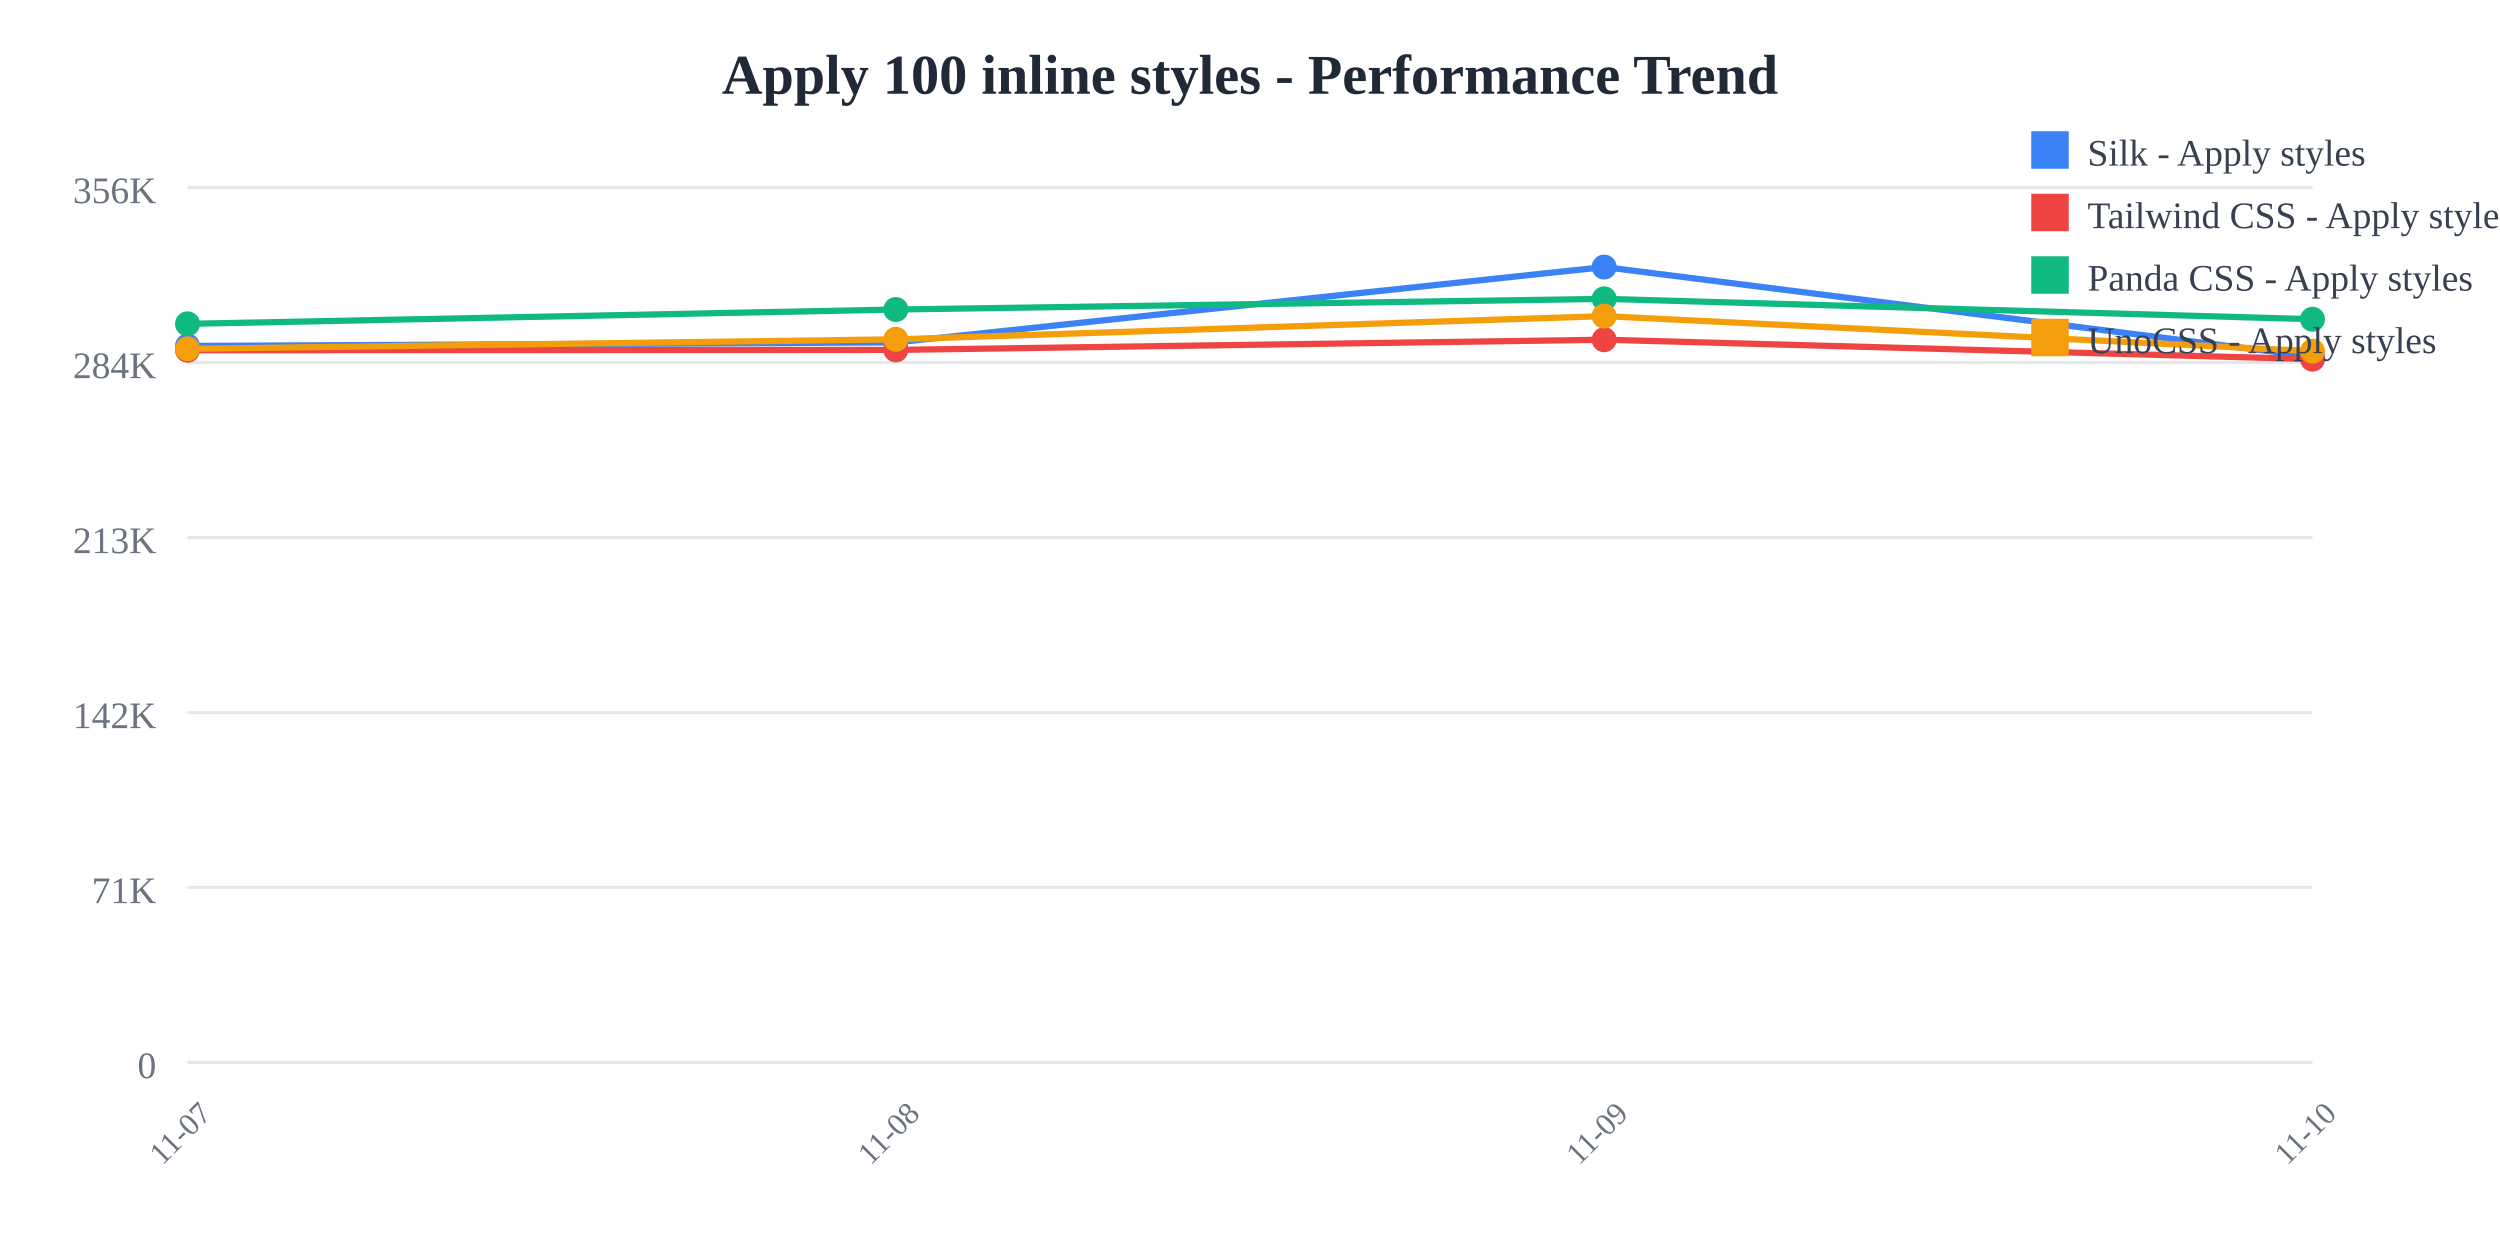
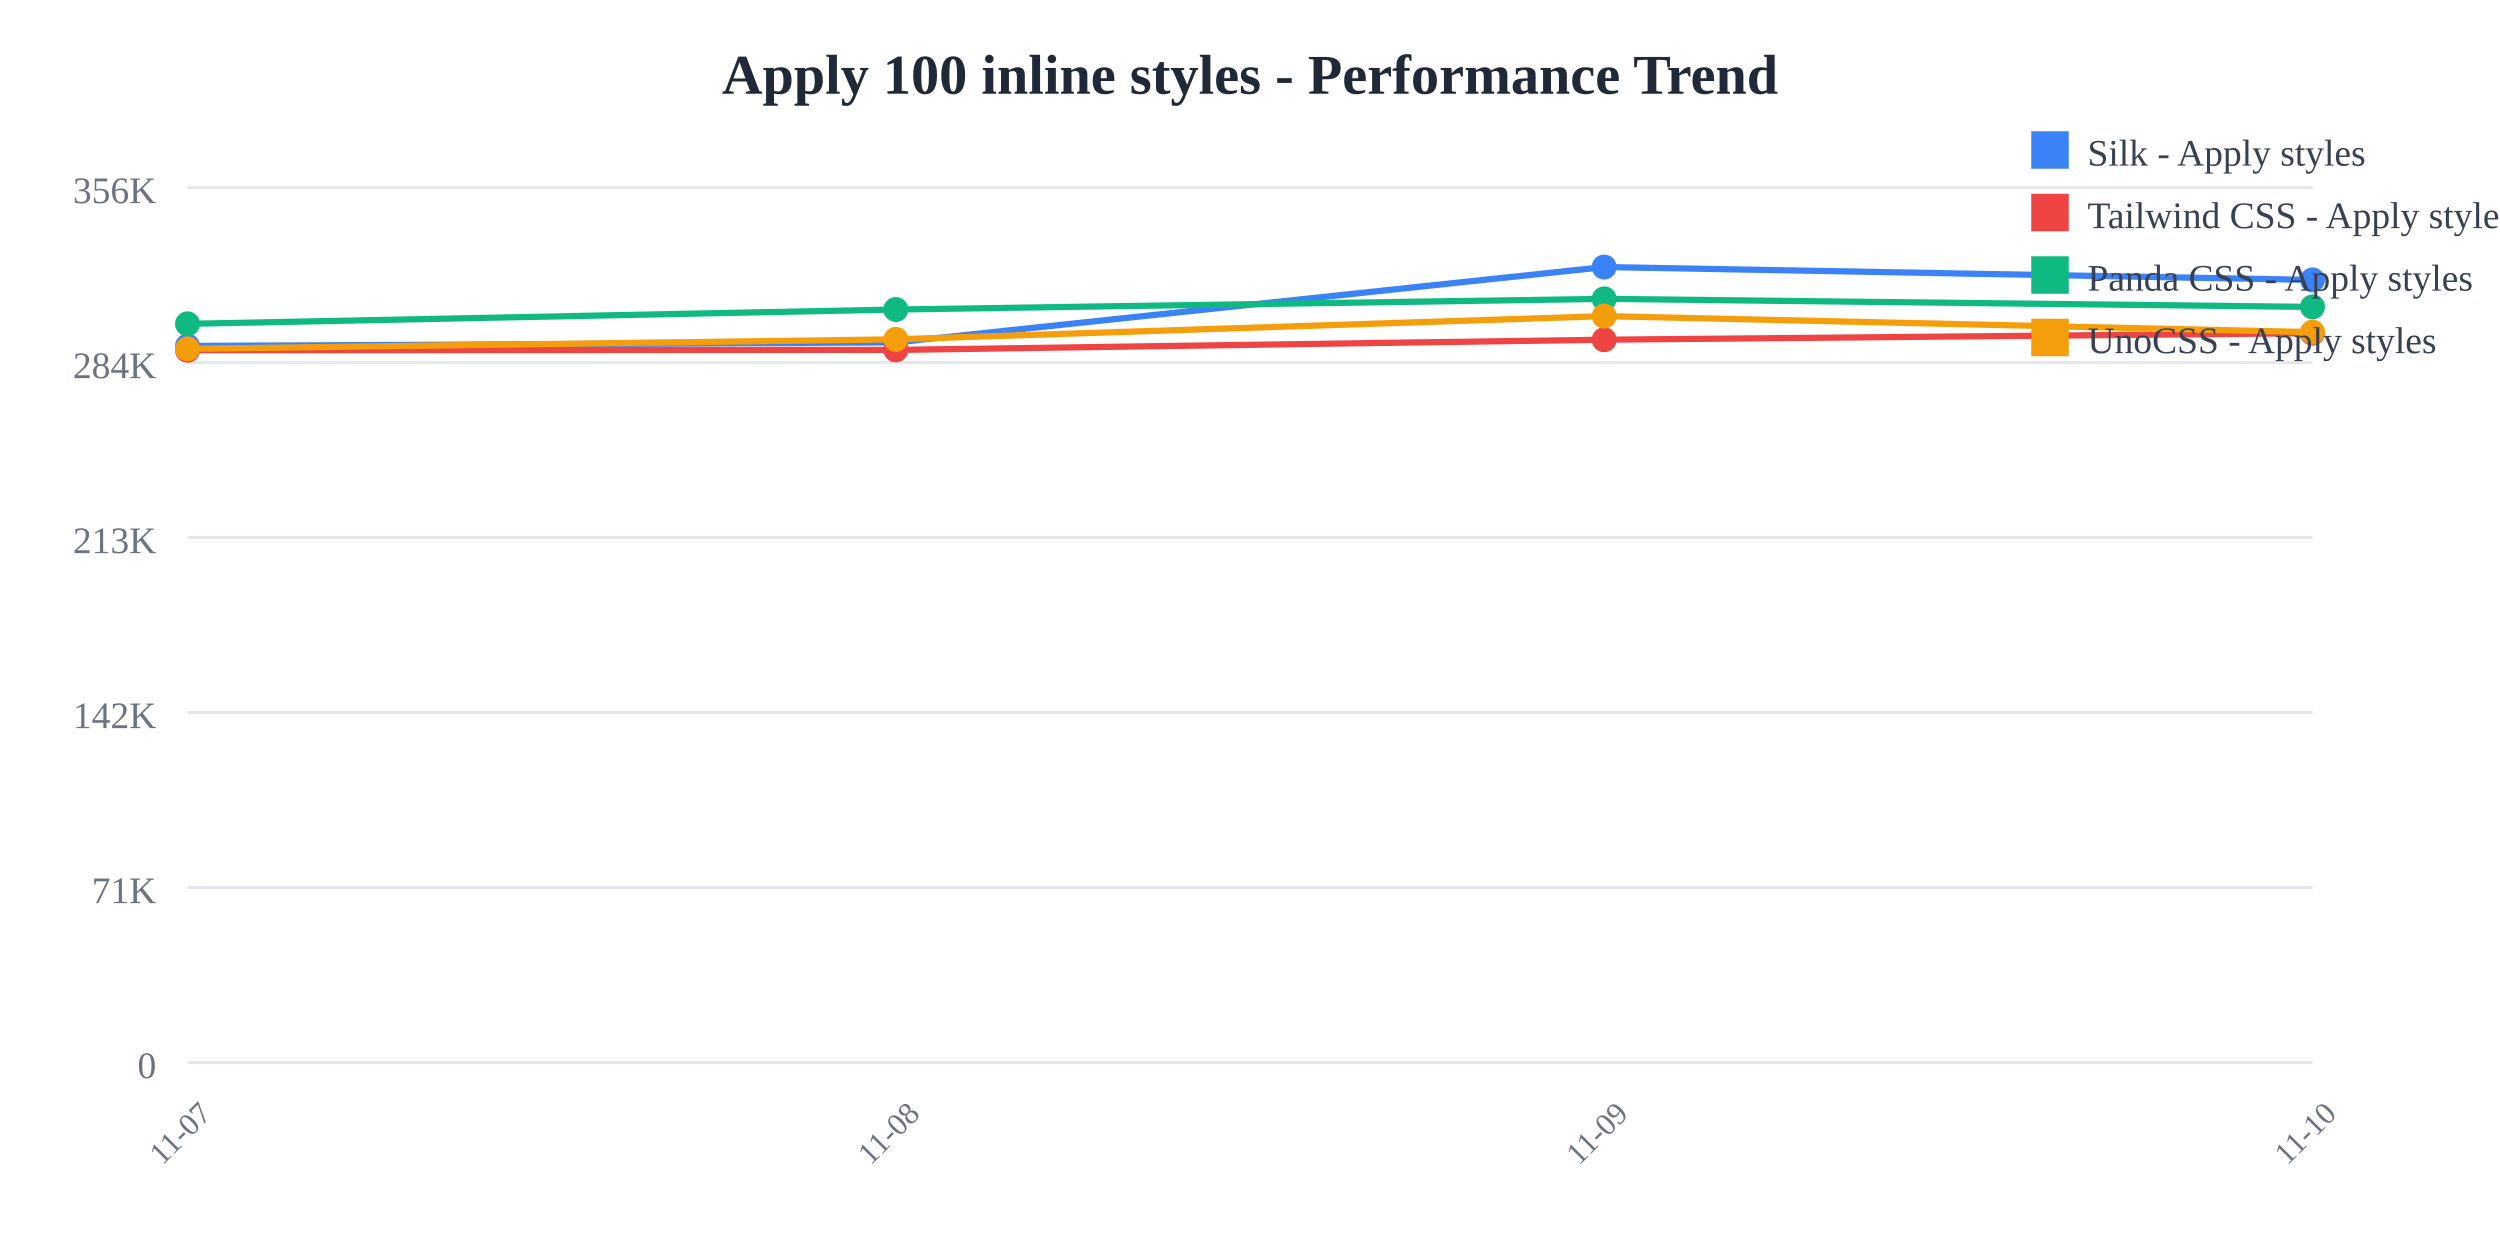
<svg xmlns="http://www.w3.org/2000/svg" width="800" height="400">
  <rect width="800" height="400" fill="white" />
  <text x="400" y="30" text-anchor="middle" font-size="18" font-weight="bold" fill="#1f2937">
    Apply 100 inline styles - Performance Trend
  </text>
  <line x1="60" y1="60" x2="740" y2="60" stroke="#e5e7eb" stroke-width="1" />
  <text x="50" y="65" text-anchor="end" font-size="12" fill="#6b7280">
    356K
  </text>
  <line x1="60" y1="116" x2="740" y2="116" stroke="#e5e7eb" stroke-width="1" />
  <text x="50" y="121" text-anchor="end" font-size="12" fill="#6b7280">
    284K
  </text>
  <line x1="60" y1="172" x2="740" y2="172" stroke="#e5e7eb" stroke-width="1" />
  <text x="50" y="177" text-anchor="end" font-size="12" fill="#6b7280">
    213K
  </text>
  <line x1="60" y1="228" x2="740" y2="228" stroke="#e5e7eb" stroke-width="1" />
  <text x="50" y="233" text-anchor="end" font-size="12" fill="#6b7280">
    142K
  </text>
  <line x1="60" y1="284" x2="740" y2="284" stroke="#e5e7eb" stroke-width="1" />
  <text x="50" y="289" text-anchor="end" font-size="12" fill="#6b7280">
    71K
  </text>
  <line x1="60" y1="340" x2="740" y2="340" stroke="#e5e7eb" stroke-width="1" />
  <text x="50" y="345" text-anchor="end" font-size="12" fill="#6b7280">
    0
  </text>
  <text x="60" y="365" text-anchor="middle" font-size="10" fill="#6b7280" transform="rotate(-45, 60, 365)">
    11-07
  </text>
  <text x="286.667" y="365" text-anchor="middle" font-size="10" fill="#6b7280" transform="rotate(-45, 286.6667, 365)">
    11-08
  </text>
  <text x="513.333" y="365" text-anchor="middle" font-size="10" fill="#6b7280" transform="rotate(-45, 513.3333, 365)">
    11-09
  </text>
  <text x="740" y="365" text-anchor="middle" font-size="10" fill="#6b7280" transform="rotate(-45, 740, 365)">
    11-10
  </text>
-   <polyline points="60,110.707 286.667,109.57 513.333,85.455 740,114.124" fill="none" stroke="#3b82f6" stroke-width="2" />
+   <polyline points="60,110.707 286.667,109.57 513.333,85.455 740,89.57" fill="none" stroke="#3b82f6" stroke-width="2" />
  <circle cx="60" cy="110.707" r="4" fill="#3b82f6" />
  <circle cx="286.667" cy="109.57" r="4" fill="#3b82f6" />
  <circle cx="513.333" cy="85.455" r="4" fill="#3b82f6" />
-   <circle cx="740" cy="114.124" r="4" fill="#3b82f6" />
-   <polyline points="60,112.077 286.667,111.966 513.333,108.707 740,114.936" fill="none" stroke="#ef4444" stroke-width="2" />
+   <circle cx="740" cy="89.57" r="4" fill="#3b82f6" />
+   <polyline points="60,112.077 286.667,111.966 513.333,108.707 740,106.617" fill="none" stroke="#ef4444" stroke-width="2" />
  <circle cx="60" cy="112.077" r="4" fill="#ef4444" />
  <circle cx="286.667" cy="111.966" r="4" fill="#ef4444" />
  <circle cx="513.333" cy="108.707" r="4" fill="#ef4444" />
-   <circle cx="740" cy="114.936" r="4" fill="#ef4444" />
-   <polyline points="60,103.634 286.667,99.044 513.333,95.632 740,102.154" fill="none" stroke="#10b981" stroke-width="2" />
+   <circle cx="740" cy="106.617" r="4" fill="#ef4444" />
+   <polyline points="60,103.634 286.667,99.044 513.333,95.632 740,98.218" fill="none" stroke="#10b981" stroke-width="2" />
  <circle cx="60" cy="103.634" r="4" fill="#10b981" />
  <circle cx="286.667" cy="99.044" r="4" fill="#10b981" />
  <circle cx="513.333" cy="95.632" r="4" fill="#10b981" />
-   <circle cx="740" cy="102.154" r="4" fill="#10b981" />
-   <polyline points="60,111.625 286.667,108.585 513.333,101.158 740,112.384" fill="none" stroke="#f59e0b" stroke-width="2" />
+   <circle cx="740" cy="98.218" r="4" fill="#10b981" />
+   <polyline points="60,111.625 286.667,108.585 513.333,101.158 740,106.292" fill="none" stroke="#f59e0b" stroke-width="2" />
  <circle cx="60" cy="111.625" r="4" fill="#f59e0b" />
  <circle cx="286.667" cy="108.585" r="4" fill="#f59e0b" />
  <circle cx="513.333" cy="101.158" r="4" fill="#f59e0b" />
-   <circle cx="740" cy="112.384" r="4" fill="#f59e0b" />
+   <circle cx="740" cy="106.292" r="4" fill="#f59e0b" />
  <rect x="650" y="42" width="12" height="12" fill="#3b82f6" />
  <text x="668" y="53" font-size="12" fill="#374151">Silk - Apply styles</text>
  <rect x="650" y="62" width="12" height="12" fill="#ef4444" />
  <text x="668" y="73" font-size="12" fill="#374151">Tailwind CSS - Apply styles</text>
  <rect x="650" y="82" width="12" height="12" fill="#10b981" />
  <text x="668" y="93" font-size="12" fill="#374151">Panda CSS - Apply styles</text>
  <rect x="650" y="102" width="12" height="12" fill="#f59e0b" />
  <text x="668" y="113" font-size="12" fill="#374151">UnoCSS - Apply styles</text>
</svg>
